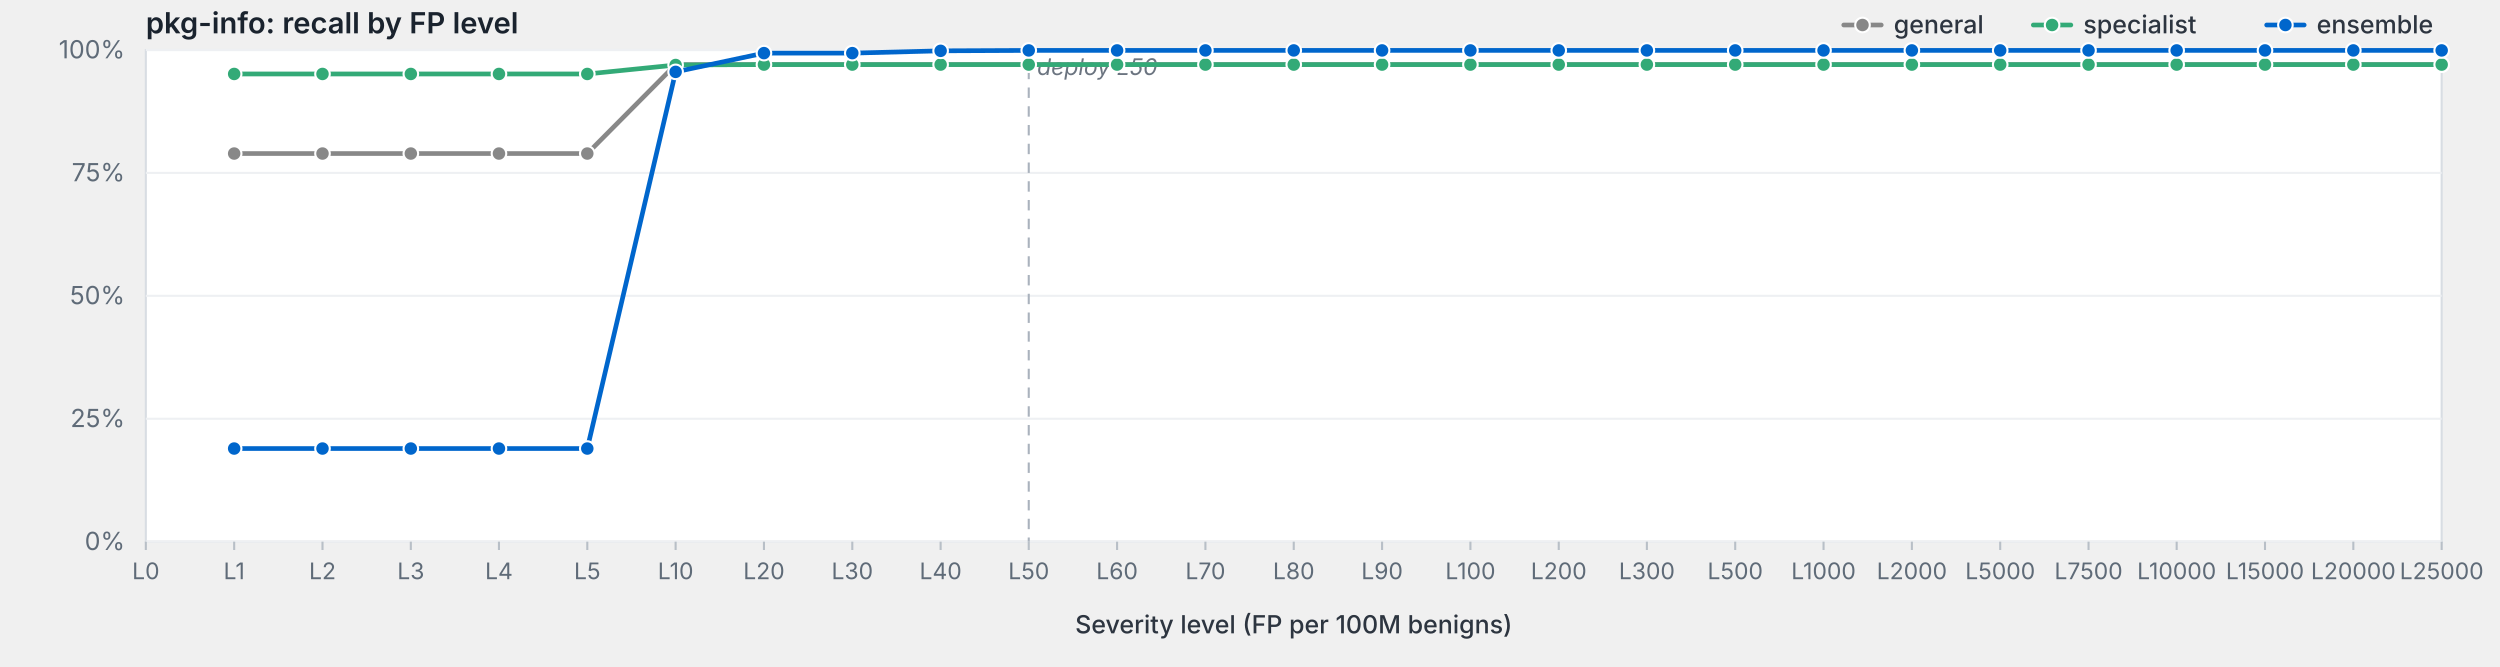
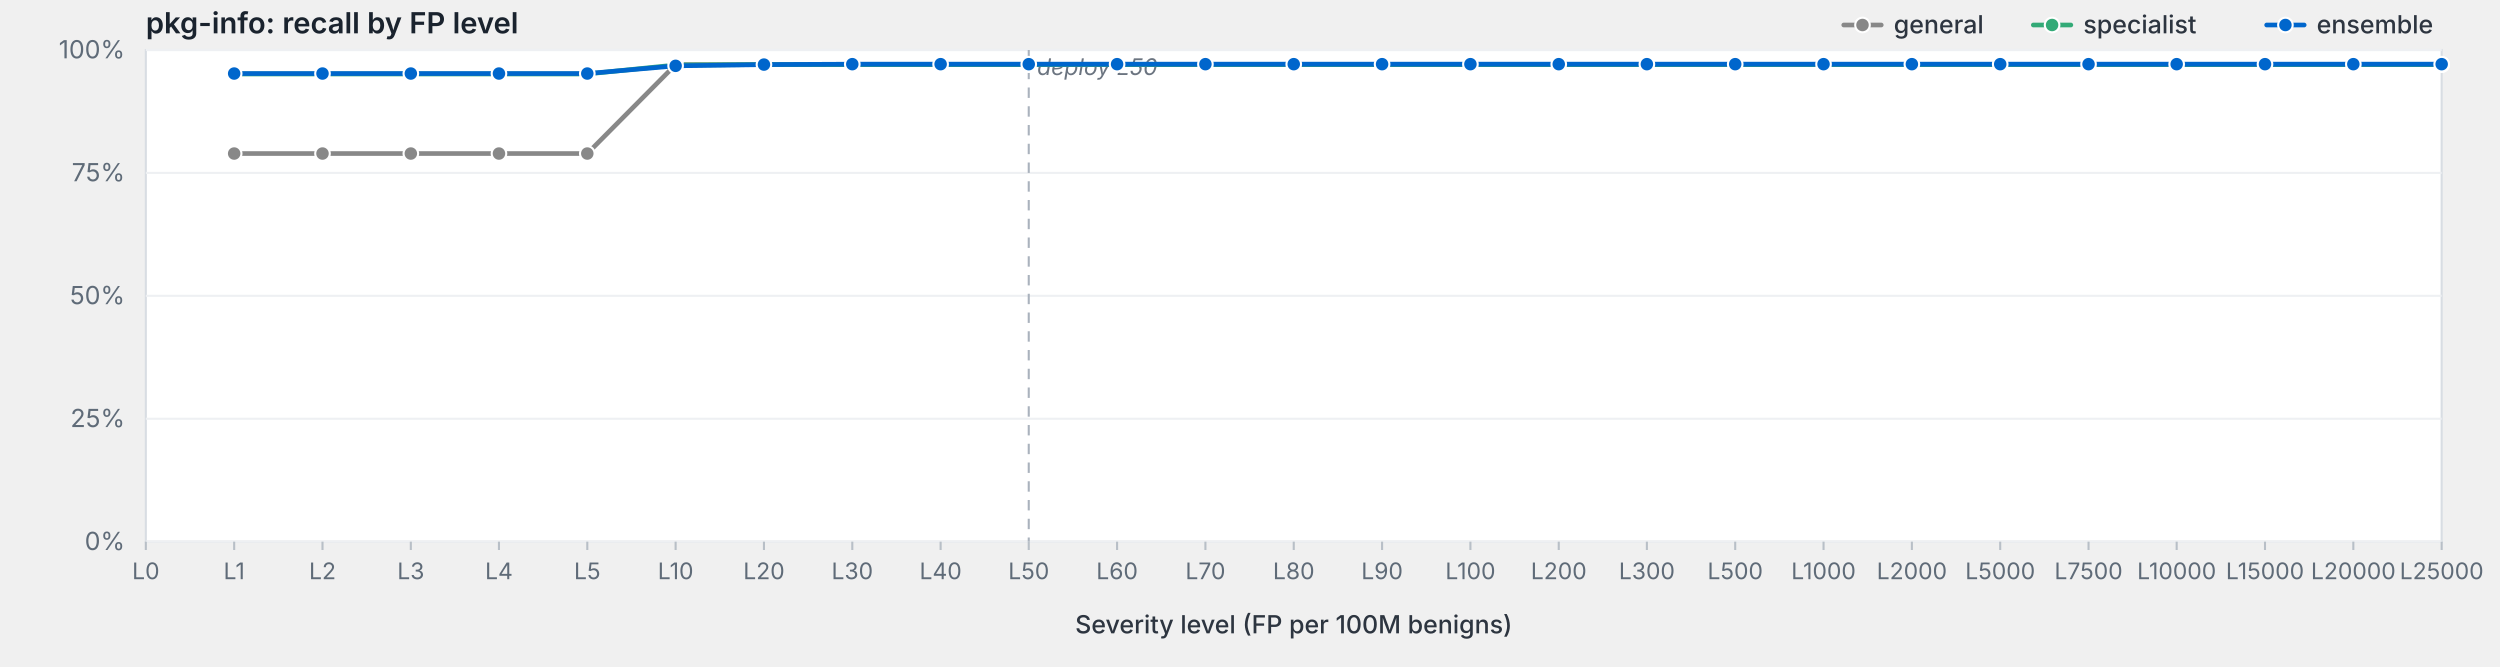
<svg xmlns="http://www.w3.org/2000/svg" viewBox="0 0 1200 320" width="1200" height="320" preserveAspectRatio="xMidYMid meet" role="img" aria-label="pkg-info: recall by FP level">
  <style>svg { background: #fdfdfd; }.frame { fill: #fff; stroke: #d8dde3; stroke-width: 1; }.grid { stroke: #eef0f3; stroke-width: 1; }.tick { stroke: #b8bfc7; stroke-width: 1; }.axis-label { fill: #5f6b78; font-family: -apple-system, BlinkMacSystemFont, "Segoe UI", system-ui, sans-serif; font-size: 12px; }.x-label { fill: #5f6b78; font-family: -apple-system, BlinkMacSystemFont, "Segoe UI", system-ui, sans-serif; font-size: 11px; }.axis-title { fill: #2d3540; font-family: -apple-system, BlinkMacSystemFont, "Segoe UI", system-ui, sans-serif; font-size: 12px; font-weight: 500; }.title { fill: #1a232e; font-family: -apple-system, BlinkMacSystemFont, "Segoe UI", system-ui, sans-serif; font-size: 14px; font-weight: 600; }.deploy-marker { stroke: #aab2bd; stroke-width: 1; stroke-dasharray: 5,4; }.deploy-label { fill: #6b7480; font-family: -apple-system, BlinkMacSystemFont, "Segoe UI", system-ui, sans-serif; font-size: 11px; font-style: italic; }.curve { fill: none; stroke-width: 2.25; stroke-linejoin: round; stroke-linecap: round; }.marker { stroke: #fff; stroke-width: 1; }.legend-text { fill: #2d3540; font-family: -apple-system, BlinkMacSystemFont, "Segoe UI", system-ui, sans-serif; font-size: 12px; font-weight: 500; }</style>
  <text class="title" x="70" y="16">pkg-info: recall by FP level</text>
  <rect class="frame" x="70" y="24" width="1102" height="236" />
  <line class="grid" x1="70" y1="260.0" x2="1172" y2="260.0" />
  <text class="axis-label" x="60" y="264.0" text-anchor="end">0%</text>
  <line class="grid" x1="70" y1="201.0" x2="1172" y2="201.0" />
  <text class="axis-label" x="60" y="205.0" text-anchor="end">25%</text>
  <line class="grid" x1="70" y1="142.0" x2="1172" y2="142.0" />
  <text class="axis-label" x="60" y="146.0" text-anchor="end">50%</text>
  <line class="grid" x1="70" y1="83.0" x2="1172" y2="83.0" />
  <text class="axis-label" x="60" y="87.0" text-anchor="end">75%</text>
  <line class="grid" x1="70" y1="24.0" x2="1172" y2="24.0" />
  <text class="axis-label" x="60" y="28.0" text-anchor="end">100%</text>
  <line class="deploy-marker" x1="493.8" y1="24" x2="493.8" y2="260" />
  <text class="deploy-label" x="497.8" y="36" text-anchor="start">deploy L50</text>
  <line class="tick" x1="70.0" y1="260" x2="70.0" y2="264" />
  <text class="x-label" x="70.0" y="278" text-anchor="middle">L0</text>
  <line class="tick" x1="112.4" y1="260" x2="112.4" y2="264" />
  <text class="x-label" x="112.4" y="278" text-anchor="middle">L1</text>
  <line class="tick" x1="154.8" y1="260" x2="154.8" y2="264" />
  <text class="x-label" x="154.8" y="278" text-anchor="middle">L2</text>
  <line class="tick" x1="197.2" y1="260" x2="197.2" y2="264" />
  <text class="x-label" x="197.2" y="278" text-anchor="middle">L3</text>
  <line class="tick" x1="239.5" y1="260" x2="239.5" y2="264" />
  <text class="x-label" x="239.5" y="278" text-anchor="middle">L4</text>
  <line class="tick" x1="281.9" y1="260" x2="281.9" y2="264" />
  <text class="x-label" x="281.9" y="278" text-anchor="middle">L5</text>
  <line class="tick" x1="324.3" y1="260" x2="324.3" y2="264" />
  <text class="x-label" x="324.3" y="278" text-anchor="middle">L10</text>
  <line class="tick" x1="366.7" y1="260" x2="366.7" y2="264" />
  <text class="x-label" x="366.7" y="278" text-anchor="middle">L20</text>
  <line class="tick" x1="409.1" y1="260" x2="409.1" y2="264" />
  <text class="x-label" x="409.1" y="278" text-anchor="middle">L30</text>
  <line class="tick" x1="451.5" y1="260" x2="451.5" y2="264" />
  <text class="x-label" x="451.5" y="278" text-anchor="middle">L40</text>
  <line class="tick" x1="493.8" y1="260" x2="493.8" y2="264" />
  <text class="x-label" x="493.8" y="278" text-anchor="middle">L50</text>
  <line class="tick" x1="536.2" y1="260" x2="536.2" y2="264" />
  <text class="x-label" x="536.2" y="278" text-anchor="middle">L60</text>
  <line class="tick" x1="578.6" y1="260" x2="578.6" y2="264" />
  <text class="x-label" x="578.6" y="278" text-anchor="middle">L70</text>
  <line class="tick" x1="621.0" y1="260" x2="621.0" y2="264" />
  <text class="x-label" x="621.0" y="278" text-anchor="middle">L80</text>
  <line class="tick" x1="663.4" y1="260" x2="663.4" y2="264" />
  <text class="x-label" x="663.4" y="278" text-anchor="middle">L90</text>
  <line class="tick" x1="705.8" y1="260" x2="705.8" y2="264" />
  <text class="x-label" x="705.8" y="278" text-anchor="middle">L100</text>
  <line class="tick" x1="748.2" y1="260" x2="748.2" y2="264" />
  <text class="x-label" x="748.2" y="278" text-anchor="middle">L200</text>
  <line class="tick" x1="790.5" y1="260" x2="790.5" y2="264" />
  <text class="x-label" x="790.5" y="278" text-anchor="middle">L300</text>
  <line class="tick" x1="832.9" y1="260" x2="832.9" y2="264" />
  <text class="x-label" x="832.9" y="278" text-anchor="middle">L500</text>
  <line class="tick" x1="875.3" y1="260" x2="875.3" y2="264" />
  <text class="x-label" x="875.3" y="278" text-anchor="middle">L1000</text>
  <line class="tick" x1="917.7" y1="260" x2="917.7" y2="264" />
  <text class="x-label" x="917.7" y="278" text-anchor="middle">L2000</text>
  <line class="tick" x1="960.1" y1="260" x2="960.1" y2="264" />
  <text class="x-label" x="960.1" y="278" text-anchor="middle">L5000</text>
  <line class="tick" x1="1002.5" y1="260" x2="1002.5" y2="264" />
  <text class="x-label" x="1002.5" y="278" text-anchor="middle">L7500</text>
  <line class="tick" x1="1044.8" y1="260" x2="1044.8" y2="264" />
  <text class="x-label" x="1044.8" y="278" text-anchor="middle">L10000</text>
  <line class="tick" x1="1087.2" y1="260" x2="1087.2" y2="264" />
  <text class="x-label" x="1087.2" y="278" text-anchor="middle">L15000</text>
  <line class="tick" x1="1129.6" y1="260" x2="1129.6" y2="264" />
  <text class="x-label" x="1129.6" y="278" text-anchor="middle">L20000</text>
  <line class="tick" x1="1172.0" y1="260" x2="1172.0" y2="264" />
  <text class="x-label" x="1172.0" y="278" text-anchor="middle">L25000</text>
  <text class="axis-title" x="621.0" y="304" text-anchor="middle">Severity level (FP per 100M benigns)</text>
  <path class="curve" d="M112.4,73.7 L154.8,73.7 L197.2,73.7 L239.5,73.7 L281.9,73.7 L324.3,31.0 L366.7,31.0 L409.1,31.0 L451.5,31.0 L493.8,31.0 L536.2,31.0 L578.6,31.0 L621.0,31.0 L663.4,31.0 L705.8,31.0 L748.2,31.0 L790.5,31.0 L832.9,31.0 L875.3,31.0 L917.7,31.0 L960.1,31.0 L1002.5,31.0 L1044.8,31.0 L1087.2,31.0 L1129.6,31.0 L1172.0,31.0" stroke="#888" />
  <circle class="marker" cx="112.4" cy="73.7" r="3.5" fill="#888" />
  <circle class="marker" cx="154.8" cy="73.7" r="3.5" fill="#888" />
  <circle class="marker" cx="197.2" cy="73.7" r="3.5" fill="#888" />
  <circle class="marker" cx="239.5" cy="73.7" r="3.5" fill="#888" />
  <circle class="marker" cx="281.9" cy="73.7" r="3.5" fill="#888" />
  <circle class="marker" cx="324.3" cy="31.0" r="3.5" fill="#888" />
  <circle class="marker" cx="366.7" cy="31.0" r="3.5" fill="#888" />
  <circle class="marker" cx="409.1" cy="31.0" r="3.5" fill="#888" />
  <circle class="marker" cx="451.5" cy="31.0" r="3.5" fill="#888" />
  <circle class="marker" cx="493.8" cy="31.0" r="3.5" fill="#888" />
  <circle class="marker" cx="536.2" cy="31.0" r="3.5" fill="#888" />
  <circle class="marker" cx="578.6" cy="31.0" r="3.5" fill="#888" />
  <circle class="marker" cx="621.0" cy="31.0" r="3.5" fill="#888" />
  <circle class="marker" cx="663.4" cy="31.0" r="3.5" fill="#888" />
  <circle class="marker" cx="705.8" cy="31.0" r="3.5" fill="#888" />
  <circle class="marker" cx="748.2" cy="31.0" r="3.5" fill="#888" />
  <circle class="marker" cx="790.5" cy="31.0" r="3.5" fill="#888" />
  <circle class="marker" cx="832.9" cy="31.0" r="3.5" fill="#888" />
  <circle class="marker" cx="875.3" cy="31.0" r="3.5" fill="#888" />
  <circle class="marker" cx="917.7" cy="31.0" r="3.5" fill="#888" />
  <circle class="marker" cx="960.1" cy="31.0" r="3.5" fill="#888" />
  <circle class="marker" cx="1002.5" cy="31.0" r="3.5" fill="#888" />
  <circle class="marker" cx="1044.8" cy="31.0" r="3.5" fill="#888" />
  <circle class="marker" cx="1087.2" cy="31.0" r="3.5" fill="#888" />
  <circle class="marker" cx="1129.6" cy="31.0" r="3.5" fill="#888" />
  <circle class="marker" cx="1172.0" cy="31.0" r="3.5" fill="#888" />
  <path class="curve" d="M112.4,35.5 L154.8,35.5 L197.2,35.5 L239.5,35.5 L281.9,35.5 L324.3,31.2 L366.7,31.0 L409.1,31.0 L451.5,31.0 L493.8,31.0 L536.2,31.0 L578.6,31.0 L621.0,31.0 L663.4,31.0 L705.8,31.0 L748.2,31.0 L790.5,31.0 L832.9,31.0 L875.3,31.0 L917.7,31.0 L960.1,31.0 L1002.5,31.0 L1044.8,31.0 L1087.2,31.0 L1129.6,31.0 L1172.0,31.0" stroke="#3a7" />
  <circle class="marker" cx="112.4" cy="35.5" r="3.5" fill="#3a7" />
  <circle class="marker" cx="154.8" cy="35.5" r="3.5" fill="#3a7" />
  <circle class="marker" cx="197.2" cy="35.5" r="3.5" fill="#3a7" />
  <circle class="marker" cx="239.5" cy="35.5" r="3.5" fill="#3a7" />
  <circle class="marker" cx="281.9" cy="35.5" r="3.5" fill="#3a7" />
  <circle class="marker" cx="324.3" cy="31.2" r="3.5" fill="#3a7" />
  <circle class="marker" cx="366.7" cy="31.0" r="3.5" fill="#3a7" />
  <circle class="marker" cx="409.1" cy="31.0" r="3.5" fill="#3a7" />
  <circle class="marker" cx="451.5" cy="31.0" r="3.5" fill="#3a7" />
  <circle class="marker" cx="493.8" cy="31.0" r="3.5" fill="#3a7" />
  <circle class="marker" cx="536.2" cy="31.0" r="3.5" fill="#3a7" />
  <circle class="marker" cx="578.6" cy="31.0" r="3.5" fill="#3a7" />
  <circle class="marker" cx="621.0" cy="31.0" r="3.5" fill="#3a7" />
  <circle class="marker" cx="663.4" cy="31.0" r="3.5" fill="#3a7" />
  <circle class="marker" cx="705.8" cy="31.0" r="3.5" fill="#3a7" />
  <circle class="marker" cx="748.2" cy="31.0" r="3.5" fill="#3a7" />
  <circle class="marker" cx="790.5" cy="31.0" r="3.5" fill="#3a7" />
  <circle class="marker" cx="832.9" cy="31.0" r="3.5" fill="#3a7" />
  <circle class="marker" cx="875.3" cy="31.0" r="3.5" fill="#3a7" />
  <circle class="marker" cx="917.7" cy="31.0" r="3.5" fill="#3a7" />
  <circle class="marker" cx="960.1" cy="31.0" r="3.5" fill="#3a7" />
  <circle class="marker" cx="1002.5" cy="31.0" r="3.5" fill="#3a7" />
  <circle class="marker" cx="1044.8" cy="31.0" r="3.5" fill="#3a7" />
  <circle class="marker" cx="1087.2" cy="31.0" r="3.5" fill="#3a7" />
  <circle class="marker" cx="1129.6" cy="31.0" r="3.5" fill="#3a7" />
  <circle class="marker" cx="1172.0" cy="31.0" r="3.5" fill="#3a7" />
-   <path class="curve" d="M112.4,215.3 L154.8,215.3 L197.2,215.3 L239.5,215.3 L281.9,215.3 L324.3,34.5 L366.7,25.5 L409.1,25.5 L451.5,24.4 L493.8,24.2 L536.2,24.2 L578.6,24.2 L621.0,24.2 L663.4,24.2 L705.8,24.2 L748.2,24.2 L790.5,24.2 L832.9,24.2 L875.3,24.2 L917.7,24.2 L960.1,24.2 L1002.5,24.2 L1044.8,24.2 L1087.2,24.2 L1129.6,24.2 L1172.0,24.2" stroke="#06c" />
-   <circle class="marker" cx="112.4" cy="215.3" r="3.5" fill="#06c" />
-   <circle class="marker" cx="154.8" cy="215.3" r="3.5" fill="#06c" />
-   <circle class="marker" cx="197.2" cy="215.3" r="3.5" fill="#06c" />
-   <circle class="marker" cx="239.5" cy="215.3" r="3.5" fill="#06c" />
-   <circle class="marker" cx="281.9" cy="215.3" r="3.5" fill="#06c" />
-   <circle class="marker" cx="324.3" cy="34.5" r="3.5" fill="#06c" />
-   <circle class="marker" cx="366.7" cy="25.5" r="3.5" fill="#06c" />
-   <circle class="marker" cx="409.1" cy="25.5" r="3.5" fill="#06c" />
-   <circle class="marker" cx="451.5" cy="24.4" r="3.5" fill="#06c" />
-   <circle class="marker" cx="493.8" cy="24.2" r="3.5" fill="#06c" />
-   <circle class="marker" cx="536.2" cy="24.2" r="3.5" fill="#06c" />
-   <circle class="marker" cx="578.6" cy="24.2" r="3.5" fill="#06c" />
-   <circle class="marker" cx="621.0" cy="24.2" r="3.5" fill="#06c" />
-   <circle class="marker" cx="663.4" cy="24.2" r="3.5" fill="#06c" />
-   <circle class="marker" cx="705.8" cy="24.2" r="3.5" fill="#06c" />
-   <circle class="marker" cx="748.2" cy="24.2" r="3.5" fill="#06c" />
-   <circle class="marker" cx="790.5" cy="24.2" r="3.5" fill="#06c" />
-   <circle class="marker" cx="832.9" cy="24.2" r="3.5" fill="#06c" />
-   <circle class="marker" cx="875.3" cy="24.2" r="3.5" fill="#06c" />
-   <circle class="marker" cx="917.7" cy="24.2" r="3.5" fill="#06c" />
-   <circle class="marker" cx="960.1" cy="24.2" r="3.5" fill="#06c" />
-   <circle class="marker" cx="1002.5" cy="24.2" r="3.5" fill="#06c" />
-   <circle class="marker" cx="1044.8" cy="24.2" r="3.5" fill="#06c" />
-   <circle class="marker" cx="1087.2" cy="24.2" r="3.5" fill="#06c" />
-   <circle class="marker" cx="1129.6" cy="24.2" r="3.5" fill="#06c" />
-   <circle class="marker" cx="1172.0" cy="24.2" r="3.5" fill="#06c" />
+   <path class="curve" d="M112.4,35.3 L154.8,35.3 L197.2,35.3 L239.5,35.3 L281.9,35.3 L324.3,31.6 L366.7,31.0 L409.1,30.8 L451.5,30.8 L493.8,30.8 L536.2,30.8 L578.6,30.8 L621.0,30.8 L663.4,30.8 L705.8,30.8 L748.2,30.8 L790.5,30.8 L832.9,30.8 L875.3,30.8 L917.7,30.8 L960.1,30.8 L1002.5,30.8 L1044.8,30.8 L1087.2,30.8 L1129.6,30.8 L1172.0,30.8" stroke="#06c" />
+   <circle class="marker" cx="112.4" cy="35.3" r="3.5" fill="#06c" />
+   <circle class="marker" cx="154.8" cy="35.3" r="3.5" fill="#06c" />
+   <circle class="marker" cx="197.2" cy="35.3" r="3.5" fill="#06c" />
+   <circle class="marker" cx="239.5" cy="35.3" r="3.5" fill="#06c" />
+   <circle class="marker" cx="281.9" cy="35.3" r="3.5" fill="#06c" />
+   <circle class="marker" cx="324.3" cy="31.6" r="3.5" fill="#06c" />
+   <circle class="marker" cx="366.7" cy="31.0" r="3.5" fill="#06c" />
+   <circle class="marker" cx="409.1" cy="30.8" r="3.5" fill="#06c" />
+   <circle class="marker" cx="451.5" cy="30.8" r="3.5" fill="#06c" />
+   <circle class="marker" cx="493.8" cy="30.8" r="3.5" fill="#06c" />
+   <circle class="marker" cx="536.2" cy="30.8" r="3.5" fill="#06c" />
+   <circle class="marker" cx="578.6" cy="30.8" r="3.5" fill="#06c" />
+   <circle class="marker" cx="621.0" cy="30.8" r="3.5" fill="#06c" />
+   <circle class="marker" cx="663.4" cy="30.8" r="3.5" fill="#06c" />
+   <circle class="marker" cx="705.8" cy="30.8" r="3.5" fill="#06c" />
+   <circle class="marker" cx="748.2" cy="30.8" r="3.5" fill="#06c" />
+   <circle class="marker" cx="790.5" cy="30.8" r="3.5" fill="#06c" />
+   <circle class="marker" cx="832.9" cy="30.8" r="3.5" fill="#06c" />
+   <circle class="marker" cx="875.3" cy="30.8" r="3.5" fill="#06c" />
+   <circle class="marker" cx="917.7" cy="30.8" r="3.5" fill="#06c" />
+   <circle class="marker" cx="960.1" cy="30.8" r="3.5" fill="#06c" />
+   <circle class="marker" cx="1002.5" cy="30.8" r="3.5" fill="#06c" />
+   <circle class="marker" cx="1044.8" cy="30.8" r="3.5" fill="#06c" />
+   <circle class="marker" cx="1087.2" cy="30.8" r="3.5" fill="#06c" />
+   <circle class="marker" cx="1129.6" cy="30.8" r="3.5" fill="#06c" />
+   <circle class="marker" cx="1172.0" cy="30.8" r="3.5" fill="#06c" />
  <line x1="1088.0" y1="12.0" x2="1106.0" y2="12.0" stroke="#06c" stroke-width="2.25" stroke-linecap="round" />
  <circle cx="1097.0" cy="12.0" r="3.5" fill="#06c" stroke="#fff" stroke-width="1" />
  <text class="legend-text" x="1112.0" y="16.0">ensemble</text>
  <line x1="976.0" y1="12.0" x2="994.0" y2="12.0" stroke="#3a7" stroke-width="2.25" stroke-linecap="round" />
  <circle cx="985.0" cy="12.0" r="3.5" fill="#3a7" stroke="#fff" stroke-width="1" />
  <text class="legend-text" x="1000.0" y="16.0">specialist</text>
  <line x1="885.0" y1="12.0" x2="903.0" y2="12.0" stroke="#888" stroke-width="2.25" stroke-linecap="round" />
  <circle cx="894.0" cy="12.0" r="3.5" fill="#888" stroke="#fff" stroke-width="1" />
  <text class="legend-text" x="909.0" y="16.0">general</text>
</svg>
